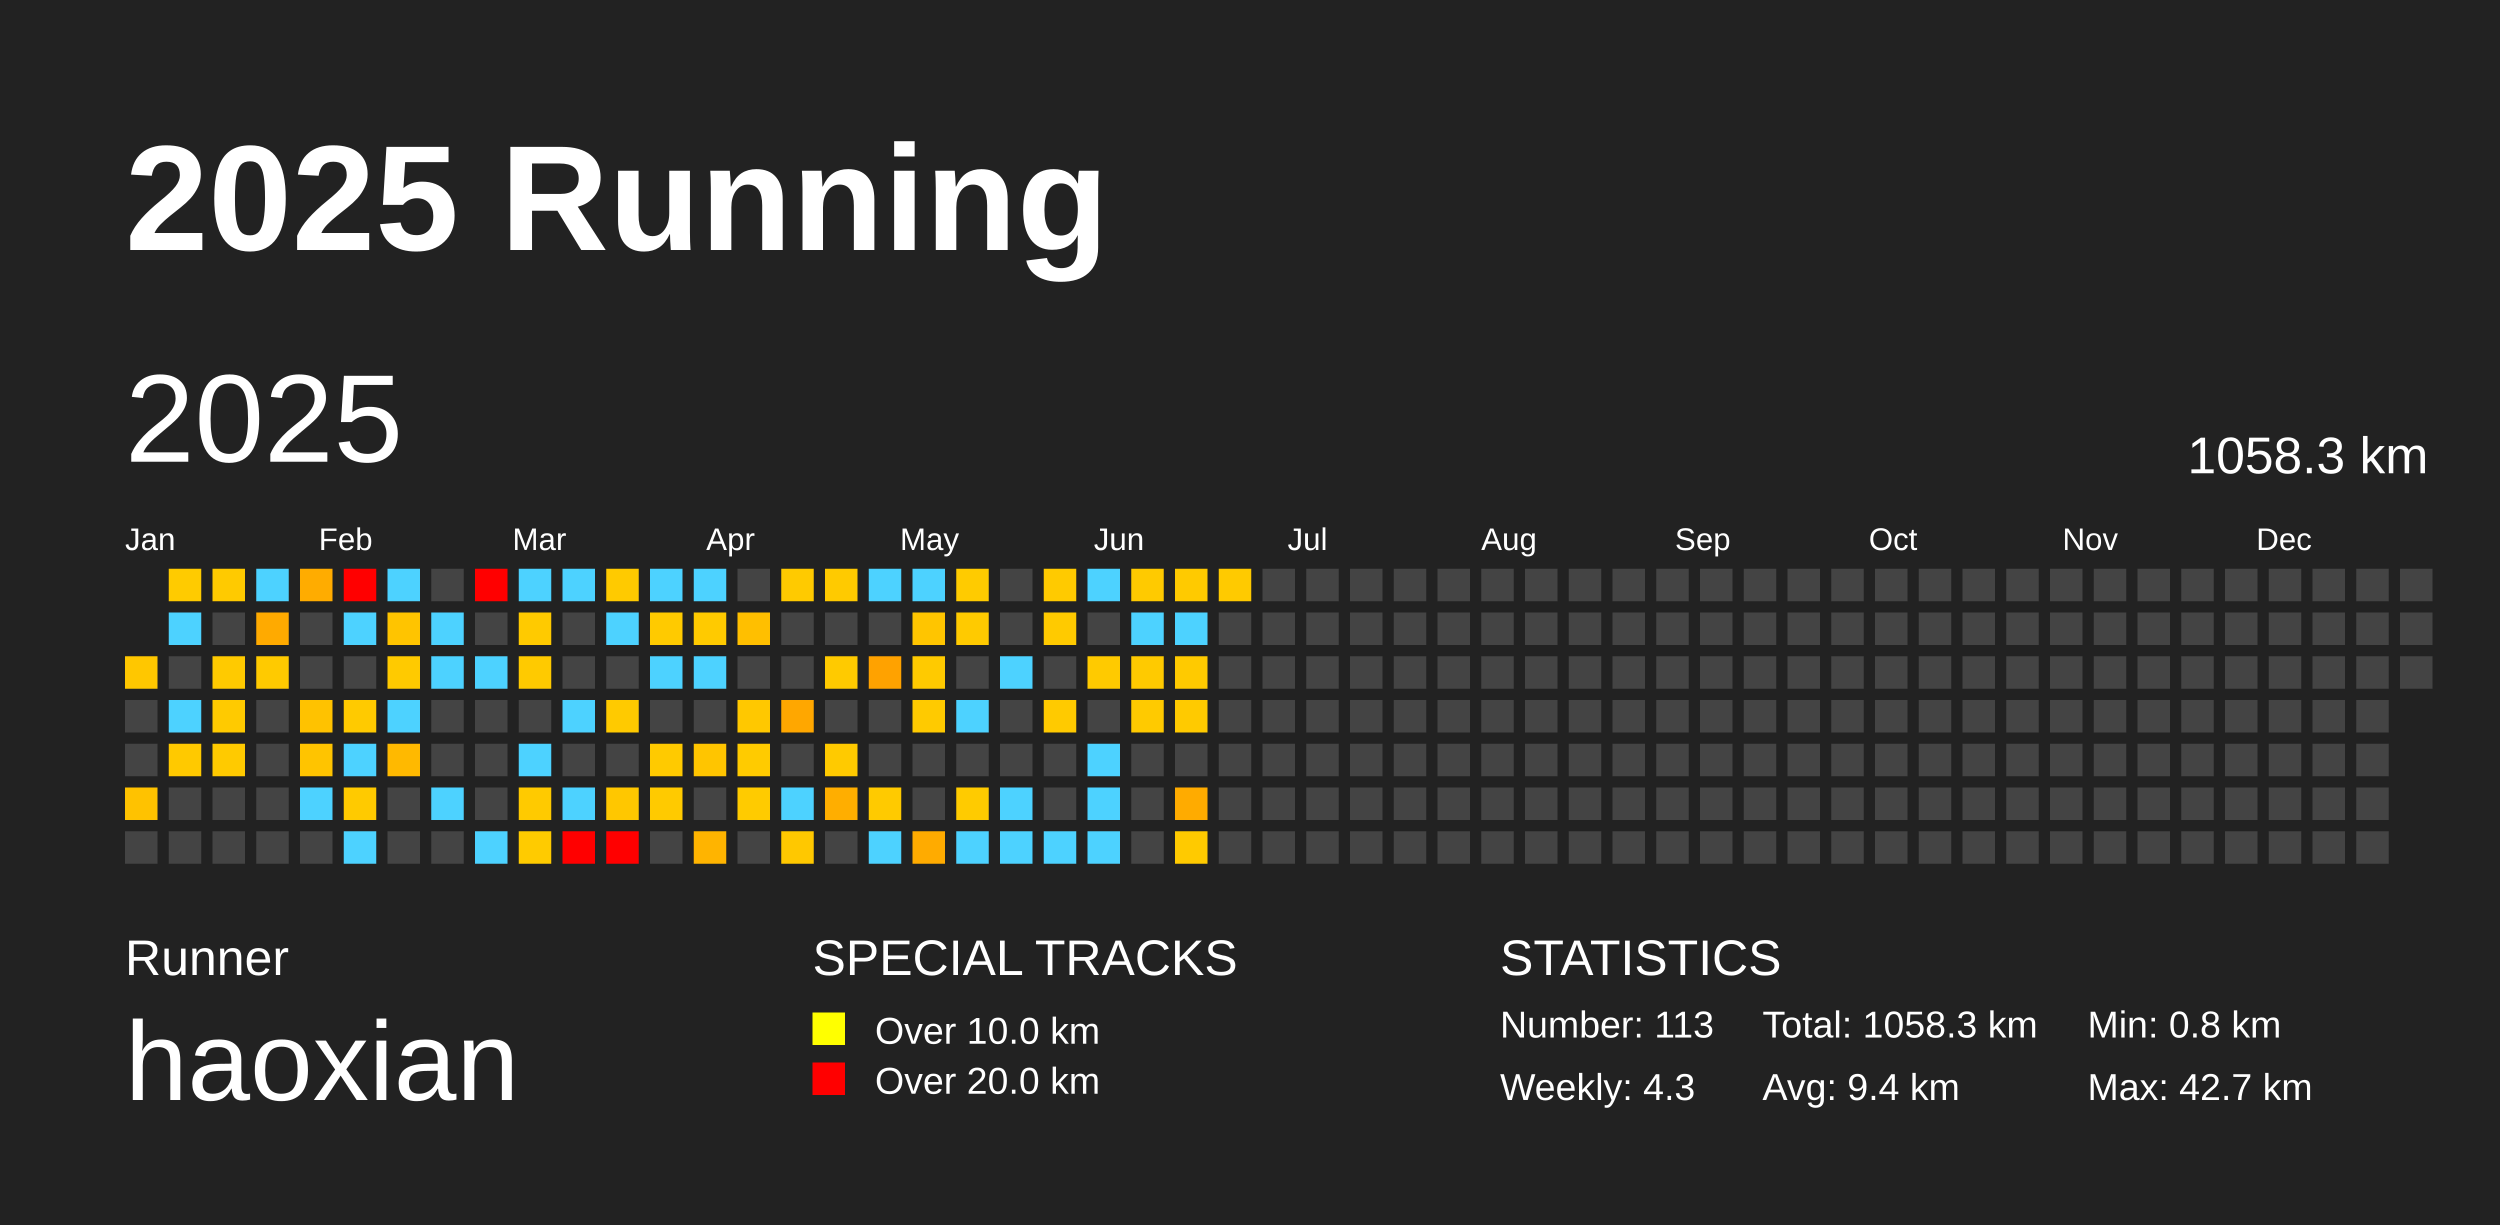
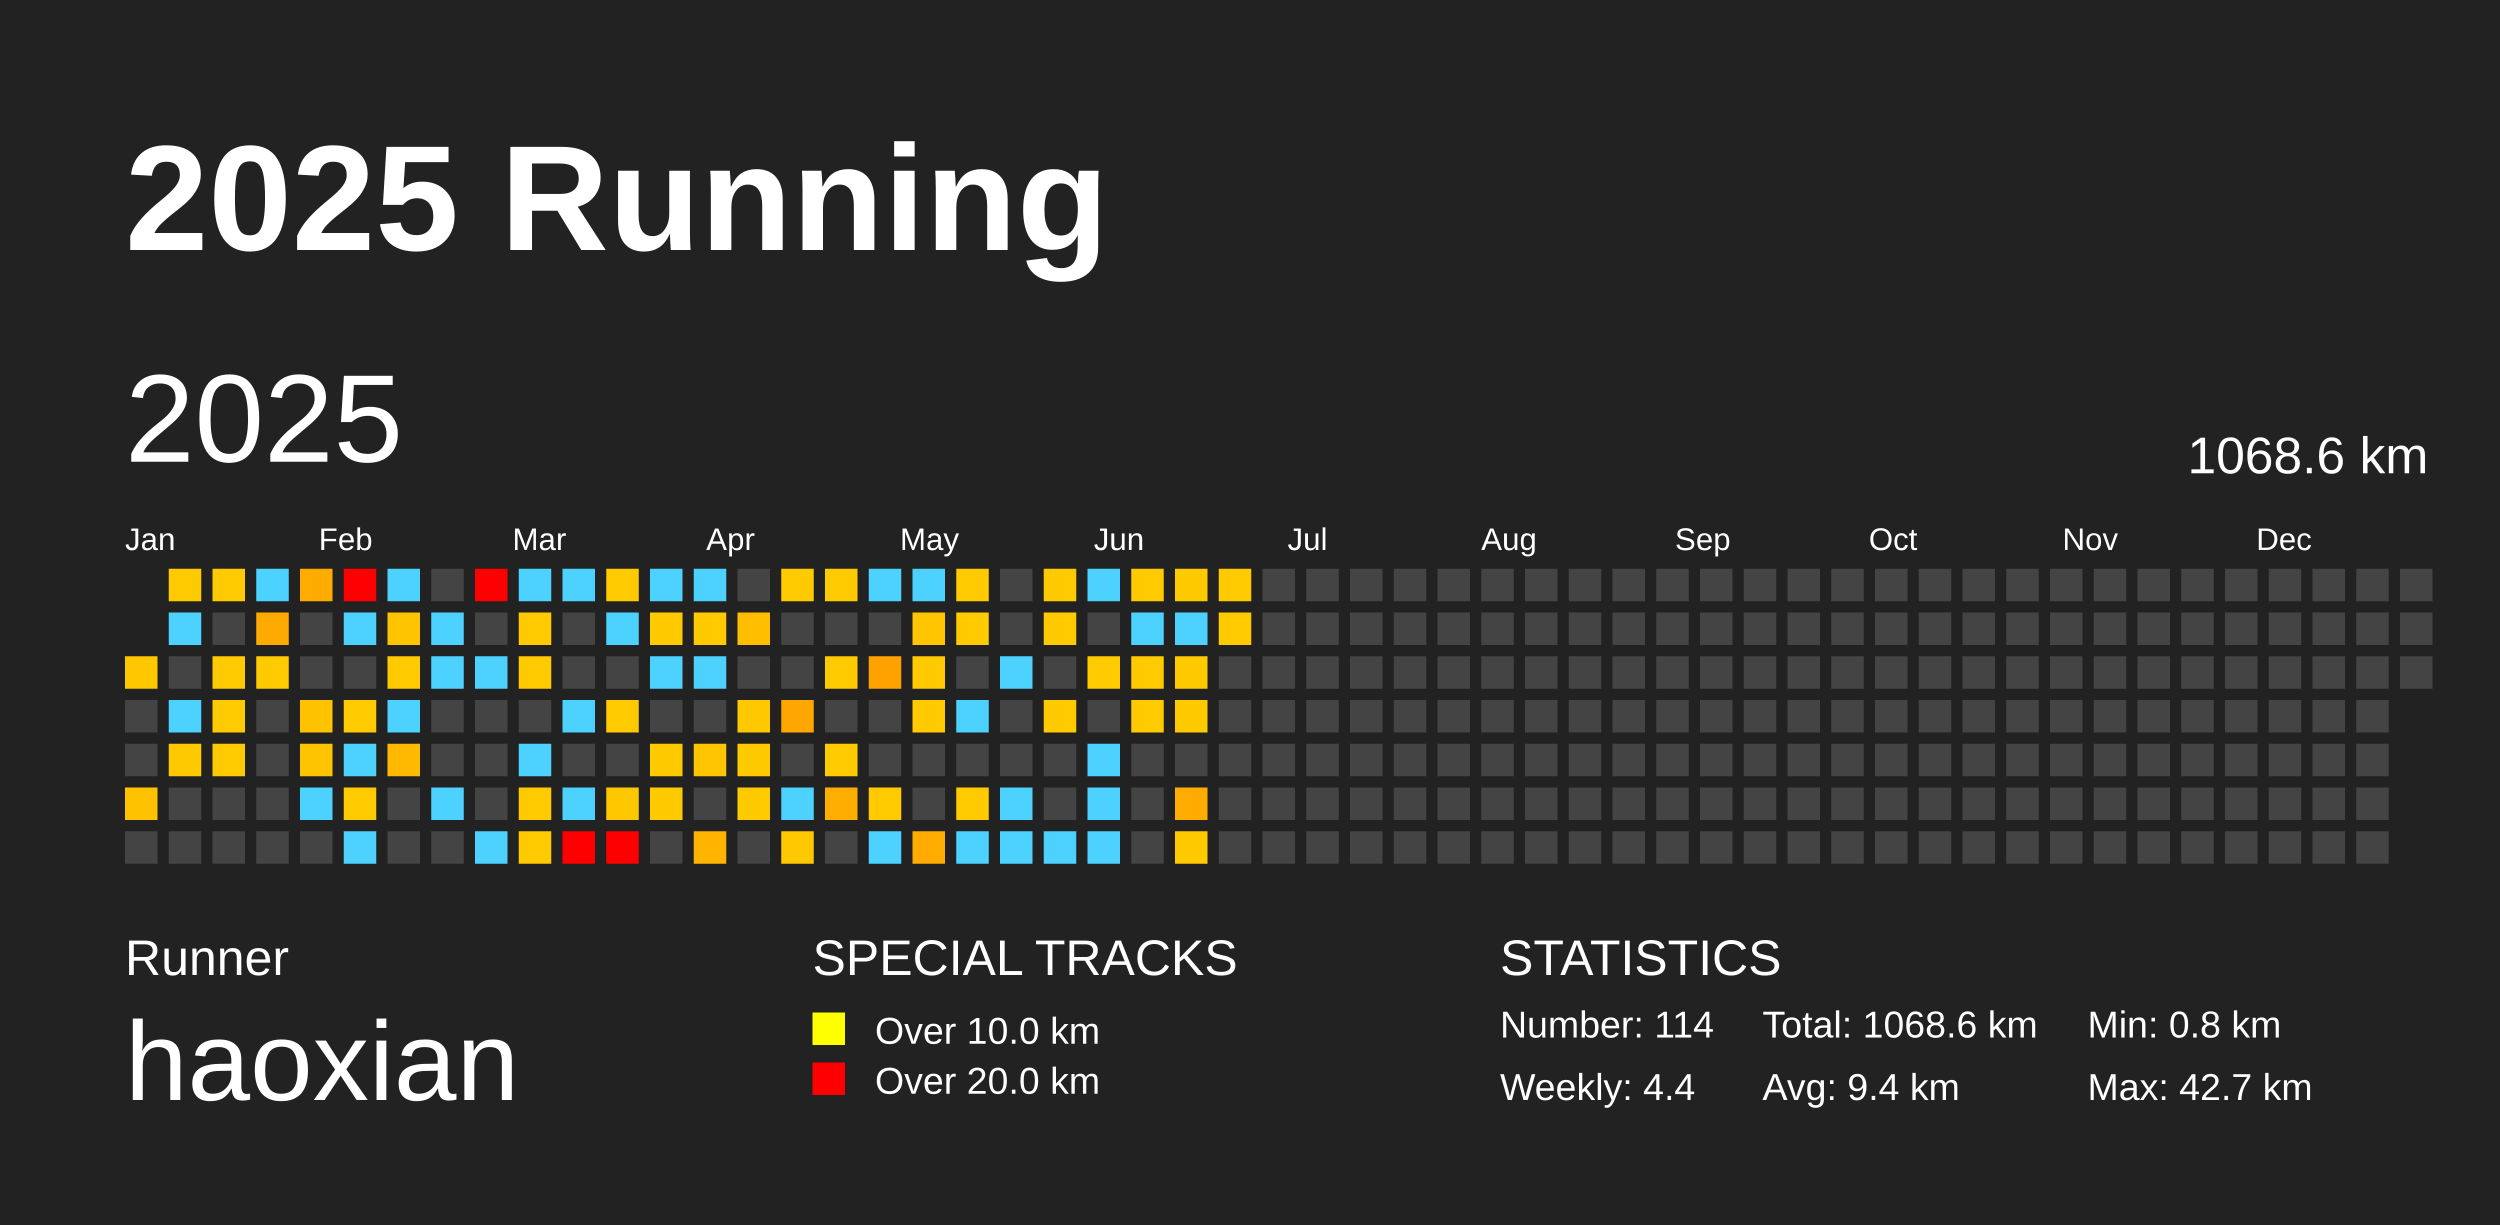
<svg xmlns="http://www.w3.org/2000/svg" baseProfile="full" height="98mm" version="1.1" viewBox="0,0,200,98" width="200mm">
  <defs />
  <rect fill="#222222" height="98" width="200" x="0" y="0" />
  <text fill="#FFFFFF" style="font-size:12px; font-family:Arial; font-weight:bold;" x="10" y="20">2025 Running</text>
  <text fill="#FFFFFF" style="font-size:4px; font-family:Arial" x="10" y="78">Runner</text>
  <text fill="#FFFFFF" style="font-size:9px; font-family:Arial" x="10" y="88">haoxian</text>
  <text fill="#FFFFFF" style="font-size:4px; font-family:Arial" x="65" y="78">SPECIAL TRACKS</text>
  <rect fill="yellow" height="2.6" width="2.6" x="65" y="81" />
  <text fill="#FFFFFF" style="font-size:3px; font-family:Arial" x="70" y="83.5">Over 10.0 km</text>
  <rect fill="red" height="2.6" width="2.6" x="65" y="85" />
  <text fill="#FFFFFF" style="font-size:3px; font-family:Arial" x="70" y="87.5">Over 20.0 km</text>
  <text fill="#FFFFFF" style="font-size:4px; font-family:Arial" x="120" y="78">STATISTICS</text>
-   <text fill="#FFFFFF" style="font-size:3px; font-family:Arial" x="120" y="83">Number: 113</text>
-   <text fill="#FFFFFF" style="font-size:3px; font-family:Arial" x="120" y="88">Weekly: 4.3</text>
-   <text fill="#FFFFFF" style="font-size:3px; font-family:Arial" x="141" y="83">Total: 1058.3 km</text>
+   <text fill="#FFFFFF" style="font-size:3px; font-family:Arial" x="120" y="83">Number: 114</text>
+   <text fill="#FFFFFF" style="font-size:3px; font-family:Arial" x="120" y="88">Weekly: 4.4</text>
+   <text fill="#FFFFFF" style="font-size:3px; font-family:Arial" x="141" y="83">Total: 1068.6 km</text>
  <text fill="#FFFFFF" style="font-size:3px; font-family:Arial" x="141" y="88">Avg: 9.4 km</text>
  <text fill="#FFFFFF" style="font-size:3px; font-family:Arial" x="167" y="83">Min: 0.8 km</text>
  <text fill="#FFFFFF" style="font-size:3px; font-family:Arial" x="167" y="88">Max: 42.7 km</text>
  <text dominant-baseline="hanging" fill="#FFFFFF" style="font-size:10.0px; font-family:Arial;" x="10" y="30">2025</text>
-   <text dominant-baseline="hanging" fill="#FFFFFF" style="font-size:4.125px; font-family:Arial;" x="175" y="35">1058.3 km</text>
+   <text dominant-baseline="hanging" fill="#FFFFFF" style="font-size:4.125px; font-family:Arial;" x="175" y="35">1068.6 km</text>
  <text fill="#FFFFFF" style="font-size:2.5px; font-family:Arial" x="10.0" y="44">Jan</text>
  <text fill="#FFFFFF" style="font-size:2.5px; font-family:Arial" x="25.5" y="44">Feb</text>
  <text fill="#FFFFFF" style="font-size:2.5px; font-family:Arial" x="41.0" y="44">Mar</text>
  <text fill="#FFFFFF" style="font-size:2.5px; font-family:Arial" x="56.5" y="44">Apr</text>
  <text fill="#FFFFFF" style="font-size:2.5px; font-family:Arial" x="72.0" y="44">May</text>
  <text fill="#FFFFFF" style="font-size:2.5px; font-family:Arial" x="87.5" y="44">Jun</text>
  <text fill="#FFFFFF" style="font-size:2.5px; font-family:Arial" x="103.0" y="44">Jul</text>
  <text fill="#FFFFFF" style="font-size:2.5px; font-family:Arial" x="118.5" y="44">Aug</text>
  <text fill="#FFFFFF" style="font-size:2.5px; font-family:Arial" x="134.0" y="44">Sep</text>
  <text fill="#FFFFFF" style="font-size:2.5px; font-family:Arial" x="149.5" y="44">Oct</text>
  <text fill="#FFFFFF" style="font-size:2.5px; font-family:Arial" x="165.0" y="44">Nov</text>
  <text fill="#FFFFFF" style="font-size:2.5px; font-family:Arial" x="180.5" y="44">Dec</text>
  <rect fill="#ffc700" height="2.6" width="2.6" x="10.0" y="52.5" />
  <rect fill="#444444" height="2.6" width="2.6" x="10.0" y="56.0" />
  <rect fill="#444444" height="2.6" width="2.6" x="10.0" y="59.5" />
  <rect fill="#ffc200" height="2.6" width="2.6" x="10.0" y="63.0" />
  <rect fill="#444444" height="2.6" width="2.6" x="10.0" y="66.5" />
  <rect fill="#ffcb00" height="2.6" width="2.6" x="13.5" y="45.5" />
  <rect fill="#4dd2ff" height="2.6" width="2.6" x="13.5" y="49.0" />
  <rect fill="#444444" height="2.6" width="2.6" x="13.5" y="52.5" />
  <rect fill="#4dd2ff" height="2.6" width="2.6" x="13.5" y="56.0" />
  <rect fill="#ffc900" height="2.6" width="2.6" x="13.5" y="59.5" />
  <rect fill="#444444" height="2.6" width="2.6" x="13.5" y="63.0" />
  <rect fill="#444444" height="2.6" width="2.6" x="13.5" y="66.5" />
  <rect fill="#ffca00" height="2.6" width="2.6" x="17.0" y="45.5" />
  <rect fill="#444444" height="2.6" width="2.6" x="17.0" y="49.0" />
  <rect fill="#ffca00" height="2.6" width="2.6" x="17.0" y="52.5" />
  <rect fill="#ffca00" height="2.6" width="2.6" x="17.0" y="56.0" />
  <rect fill="#ffca00" height="2.6" width="2.6" x="17.0" y="59.5" />
  <rect fill="#444444" height="2.6" width="2.6" x="17.0" y="63.0" />
  <rect fill="#444444" height="2.6" width="2.6" x="17.0" y="66.5" />
  <rect fill="#4dd2ff" height="2.6" width="2.6" x="20.5" y="45.5" />
  <rect fill="#ffaa00" height="2.6" width="2.6" x="20.5" y="49.0" />
  <rect fill="#ffca00" height="2.6" width="2.6" x="20.5" y="52.5" />
  <rect fill="#444444" height="2.6" width="2.6" x="20.5" y="56.0" />
  <rect fill="#444444" height="2.6" width="2.6" x="20.5" y="59.5" />
  <rect fill="#444444" height="2.6" width="2.6" x="20.5" y="63.0" />
  <rect fill="#444444" height="2.6" width="2.6" x="20.5" y="66.5" />
  <rect fill="#ffac00" height="2.6" width="2.6" x="24.0" y="45.5" />
  <rect fill="#444444" height="2.6" width="2.6" x="24.0" y="49.0" />
  <rect fill="#444444" height="2.6" width="2.6" x="24.0" y="52.5" />
  <rect fill="#ffc200" height="2.6" width="2.6" x="24.0" y="56.0" />
  <rect fill="#ffc400" height="2.6" width="2.6" x="24.0" y="59.5" />
  <rect fill="#4dd2ff" height="2.6" width="2.6" x="24.0" y="63.0" />
  <rect fill="#444444" height="2.6" width="2.6" x="24.0" y="66.5" />
  <rect fill="red" height="2.6" width="2.6" x="27.5" y="45.5" />
  <rect fill="#4dd2ff" height="2.6" width="2.6" x="27.5" y="49.0" />
  <rect fill="#444444" height="2.6" width="2.6" x="27.5" y="52.5" />
  <rect fill="#ffca00" height="2.6" width="2.6" x="27.5" y="56.0" />
  <rect fill="#4dd2ff" height="2.6" width="2.6" x="27.5" y="59.5" />
  <rect fill="#ffca00" height="2.6" width="2.6" x="27.5" y="63.0" />
  <rect fill="#4dd2ff" height="2.6" width="2.6" x="27.5" y="66.5" />
  <rect fill="#4dd2ff" height="2.6" width="2.6" x="31.0" y="45.5" />
  <rect fill="#ffc400" height="2.6" width="2.6" x="31.0" y="49.0" />
  <rect fill="#ffca00" height="2.6" width="2.6" x="31.0" y="52.5" />
  <rect fill="#4dd2ff" height="2.6" width="2.6" x="31.0" y="56.0" />
  <rect fill="#ffb900" height="2.6" width="2.6" x="31.0" y="59.5" />
  <rect fill="#444444" height="2.6" width="2.6" x="31.0" y="63.0" />
  <rect fill="#444444" height="2.6" width="2.6" x="31.0" y="66.5" />
  <rect fill="#444444" height="2.6" width="2.6" x="34.5" y="45.5" />
  <rect fill="#4dd2ff" height="2.6" width="2.6" x="34.5" y="49.0" />
  <rect fill="#4dd2ff" height="2.6" width="2.6" x="34.5" y="52.5" />
  <rect fill="#444444" height="2.6" width="2.6" x="34.5" y="56.0" />
  <rect fill="#444444" height="2.6" width="2.6" x="34.5" y="59.5" />
  <rect fill="#4dd2ff" height="2.6" width="2.6" x="34.5" y="63.0" />
  <rect fill="#444444" height="2.6" width="2.6" x="34.5" y="66.5" />
  <rect fill="red" height="2.6" width="2.6" x="38.0" y="45.5" />
  <rect fill="#444444" height="2.6" width="2.6" x="38.0" y="49.0" />
  <rect fill="#4dd2ff" height="2.6" width="2.6" x="38.0" y="52.5" />
  <rect fill="#444444" height="2.6" width="2.6" x="38.0" y="56.0" />
  <rect fill="#444444" height="2.6" width="2.6" x="38.0" y="59.5" />
  <rect fill="#444444" height="2.6" width="2.6" x="38.0" y="63.0" />
  <rect fill="#4dd2ff" height="2.6" width="2.6" x="38.0" y="66.5" />
  <rect fill="#4dd2ff" height="2.6" width="2.6" x="41.5" y="45.5" />
  <rect fill="#ffca00" height="2.6" width="2.6" x="41.5" y="49.0" />
  <rect fill="#ffca00" height="2.6" width="2.6" x="41.5" y="52.5" />
  <rect fill="#444444" height="2.6" width="2.6" x="41.5" y="56.0" />
  <rect fill="#4dd2ff" height="2.6" width="2.6" x="41.5" y="59.5" />
  <rect fill="#ffca00" height="2.6" width="2.6" x="41.5" y="63.0" />
  <rect fill="#ffcb00" height="2.6" width="2.6" x="41.5" y="66.5" />
  <rect fill="#4dd2ff" height="2.6" width="2.6" x="45.0" y="45.5" />
  <rect fill="#444444" height="2.6" width="2.6" x="45.0" y="49.0" />
  <rect fill="#444444" height="2.6" width="2.6" x="45.0" y="52.5" />
  <rect fill="#4dd2ff" height="2.6" width="2.6" x="45.0" y="56.0" />
  <rect fill="#444444" height="2.6" width="2.6" x="45.0" y="59.5" />
  <rect fill="#4dd2ff" height="2.6" width="2.6" x="45.0" y="63.0" />
  <rect fill="red" height="2.6" width="2.6" x="45.0" y="66.5" />
  <rect fill="#ffca00" height="2.6" width="2.6" x="48.5" y="45.5" />
  <rect fill="#4dd2ff" height="2.6" width="2.6" x="48.5" y="49.0" />
  <rect fill="#444444" height="2.6" width="2.6" x="48.5" y="52.5" />
  <rect fill="#ffca00" height="2.6" width="2.6" x="48.5" y="56.0" />
  <rect fill="#444444" height="2.6" width="2.6" x="48.5" y="59.5" />
  <rect fill="#ffc700" height="2.6" width="2.6" x="48.5" y="63.0" />
  <rect fill="red" height="2.6" width="2.6" x="48.5" y="66.5" />
  <rect fill="#4dd2ff" height="2.6" width="2.6" x="52.0" y="45.5" />
  <rect fill="#ffca00" height="2.6" width="2.6" x="52.0" y="49.0" />
  <rect fill="#4dd2ff" height="2.6" width="2.6" x="52.0" y="52.5" />
  <rect fill="#444444" height="2.6" width="2.6" x="52.0" y="56.0" />
  <rect fill="#ffca00" height="2.6" width="2.6" x="52.0" y="59.5" />
  <rect fill="#ffca00" height="2.6" width="2.6" x="52.0" y="63.0" />
  <rect fill="#444444" height="2.6" width="2.6" x="52.0" y="66.5" />
  <rect fill="#4dd2ff" height="2.6" width="2.6" x="55.5" y="45.5" />
  <rect fill="#ffca00" height="2.6" width="2.6" x="55.5" y="49.0" />
  <rect fill="#4dd2ff" height="2.6" width="2.6" x="55.5" y="52.5" />
  <rect fill="#444444" height="2.6" width="2.6" x="55.5" y="56.0" />
  <rect fill="#ffc500" height="2.6" width="2.6" x="55.5" y="59.5" />
  <rect fill="#444444" height="2.6" width="2.6" x="55.5" y="63.0" />
  <rect fill="#ffb400" height="2.6" width="2.6" x="55.5" y="66.5" />
  <rect fill="#444444" height="2.6" width="2.6" x="59.0" y="45.5" />
  <rect fill="#ffbf00" height="2.6" width="2.6" x="59.0" y="49.0" />
  <rect fill="#444444" height="2.6" width="2.6" x="59.0" y="52.5" />
  <rect fill="#ffc800" height="2.6" width="2.6" x="59.0" y="56.0" />
  <rect fill="#ffcb00" height="2.6" width="2.6" x="59.0" y="59.5" />
  <rect fill="#ffcb00" height="2.6" width="2.6" x="59.0" y="63.0" />
  <rect fill="#444444" height="2.6" width="2.6" x="59.0" y="66.5" />
  <rect fill="#ffca00" height="2.6" width="2.6" x="62.5" y="45.5" />
  <rect fill="#444444" height="2.6" width="2.6" x="62.5" y="49.0" />
  <rect fill="#444444" height="2.6" width="2.6" x="62.5" y="52.5" />
  <rect fill="#ffa700" height="2.6" width="2.6" x="62.5" y="56.0" />
  <rect fill="#444444" height="2.6" width="2.6" x="62.5" y="59.5" />
  <rect fill="#4dd2ff" height="2.6" width="2.6" x="62.5" y="63.0" />
  <rect fill="#ffc800" height="2.6" width="2.6" x="62.5" y="66.5" />
  <rect fill="#ffca00" height="2.6" width="2.6" x="66.0" y="45.5" />
  <rect fill="#444444" height="2.6" width="2.6" x="66.0" y="49.0" />
  <rect fill="#ffca00" height="2.6" width="2.6" x="66.0" y="52.5" />
  <rect fill="#444444" height="2.6" width="2.6" x="66.0" y="56.0" />
  <rect fill="#ffca00" height="2.6" width="2.6" x="66.0" y="59.5" />
  <rect fill="#ffae00" height="2.6" width="2.6" x="66.0" y="63.0" />
  <rect fill="#444444" height="2.6" width="2.6" x="66.0" y="66.5" />
  <rect fill="#4dd2ff" height="2.6" width="2.6" x="69.5" y="45.5" />
  <rect fill="#444444" height="2.6" width="2.6" x="69.5" y="49.0" />
  <rect fill="#ffa200" height="2.6" width="2.6" x="69.5" y="52.5" />
  <rect fill="#444444" height="2.6" width="2.6" x="69.5" y="56.0" />
  <rect fill="#444444" height="2.6" width="2.6" x="69.5" y="59.5" />
  <rect fill="#ffca00" height="2.6" width="2.6" x="69.5" y="63.0" />
  <rect fill="#4dd2ff" height="2.6" width="2.6" x="69.5" y="66.5" />
  <rect fill="#4dd2ff" height="2.6" width="2.6" x="73.0" y="45.5" />
  <rect fill="#ffc500" height="2.6" width="2.6" x="73.0" y="49.0" />
  <rect fill="#ffca00" height="2.6" width="2.6" x="73.0" y="52.5" />
  <rect fill="#ffca00" height="2.6" width="2.6" x="73.0" y="56.0" />
  <rect fill="#444444" height="2.6" width="2.6" x="73.0" y="59.5" />
  <rect fill="#444444" height="2.6" width="2.6" x="73.0" y="63.0" />
  <rect fill="#ffab00" height="2.6" width="2.6" x="73.0" y="66.5" />
  <rect fill="#ffcb00" height="2.6" width="2.6" x="76.5" y="45.5" />
  <rect fill="#ffca00" height="2.6" width="2.6" x="76.5" y="49.0" />
  <rect fill="#444444" height="2.6" width="2.6" x="76.5" y="52.5" />
  <rect fill="#4dd2ff" height="2.6" width="2.6" x="76.5" y="56.0" />
  <rect fill="#444444" height="2.6" width="2.6" x="76.5" y="59.5" />
  <rect fill="#ffcb00" height="2.6" width="2.6" x="76.5" y="63.0" />
  <rect fill="#4dd2ff" height="2.6" width="2.6" x="76.5" y="66.5" />
  <rect fill="#444444" height="2.6" width="2.6" x="80.0" y="45.5" />
  <rect fill="#444444" height="2.6" width="2.6" x="80.0" y="49.0" />
  <rect fill="#4dd2ff" height="2.6" width="2.6" x="80.0" y="52.5" />
  <rect fill="#444444" height="2.6" width="2.6" x="80.0" y="56.0" />
  <rect fill="#444444" height="2.6" width="2.6" x="80.0" y="59.5" />
  <rect fill="#4dd2ff" height="2.6" width="2.6" x="80.0" y="63.0" />
  <rect fill="#4dd2ff" height="2.6" width="2.6" x="80.0" y="66.5" />
  <rect fill="#ffca00" height="2.6" width="2.6" x="83.5" y="45.5" />
  <rect fill="#ffca00" height="2.6" width="2.6" x="83.5" y="49.0" />
  <rect fill="#444444" height="2.6" width="2.6" x="83.5" y="52.5" />
  <rect fill="#ffca00" height="2.6" width="2.6" x="83.5" y="56.0" />
  <rect fill="#444444" height="2.6" width="2.6" x="83.5" y="59.5" />
  <rect fill="#444444" height="2.6" width="2.6" x="83.5" y="63.0" />
  <rect fill="#4dd2ff" height="2.6" width="2.6" x="83.5" y="66.5" />
  <rect fill="#4dd2ff" height="2.6" width="2.6" x="87.0" y="45.5" />
  <rect fill="#444444" height="2.6" width="2.6" x="87.0" y="49.0" />
  <rect fill="#ffca00" height="2.6" width="2.6" x="87.0" y="52.5" />
  <rect fill="#444444" height="2.6" width="2.6" x="87.0" y="56.0" />
  <rect fill="#4dd2ff" height="2.6" width="2.6" x="87.0" y="59.5" />
  <rect fill="#4dd2ff" height="2.6" width="2.6" x="87.0" y="63.0" />
  <rect fill="#4dd2ff" height="2.6" width="2.6" x="87.0" y="66.5" />
  <rect fill="#ffca00" height="2.6" width="2.6" x="90.5" y="45.5" />
  <rect fill="#4dd2ff" height="2.6" width="2.6" x="90.5" y="49.0" />
  <rect fill="#ffca00" height="2.6" width="2.6" x="90.5" y="52.5" />
  <rect fill="#ffca00" height="2.6" width="2.6" x="90.5" y="56.0" />
  <rect fill="#444444" height="2.6" width="2.6" x="90.5" y="59.5" />
  <rect fill="#444444" height="2.6" width="2.6" x="90.5" y="63.0" />
  <rect fill="#444444" height="2.6" width="2.6" x="90.5" y="66.5" />
  <rect fill="#ffca00" height="2.6" width="2.6" x="94.0" y="45.5" />
  <rect fill="#4dd2ff" height="2.6" width="2.6" x="94.0" y="49.0" />
  <rect fill="#ffca00" height="2.6" width="2.6" x="94.0" y="52.5" />
  <rect fill="#ffca00" height="2.6" width="2.6" x="94.0" y="56.0" />
  <rect fill="#444444" height="2.6" width="2.6" x="94.0" y="59.5" />
  <rect fill="#ffab00" height="2.6" width="2.6" x="94.0" y="63.0" />
  <rect fill="#ffca00" height="2.6" width="2.6" x="94.0" y="66.5" />
  <rect fill="#ffca00" height="2.6" width="2.6" x="97.5" y="45.5" />
-   <rect fill="#444444" height="2.6" width="2.6" x="97.5" y="49.0" />
+   <rect fill="#ffca00" height="2.6" width="2.6" x="97.5" y="49.0" />
  <rect fill="#444444" height="2.6" width="2.6" x="97.5" y="52.5" />
  <rect fill="#444444" height="2.6" width="2.6" x="97.5" y="56.0" />
  <rect fill="#444444" height="2.6" width="2.6" x="97.5" y="59.5" />
  <rect fill="#444444" height="2.6" width="2.6" x="97.5" y="63.0" />
  <rect fill="#444444" height="2.6" width="2.6" x="97.5" y="66.5" />
  <rect fill="#444444" height="2.6" width="2.6" x="101.0" y="45.5" />
  <rect fill="#444444" height="2.6" width="2.6" x="101.0" y="49.0" />
  <rect fill="#444444" height="2.6" width="2.6" x="101.0" y="52.5" />
  <rect fill="#444444" height="2.6" width="2.6" x="101.0" y="56.0" />
  <rect fill="#444444" height="2.6" width="2.6" x="101.0" y="59.5" />
  <rect fill="#444444" height="2.6" width="2.6" x="101.0" y="63.0" />
  <rect fill="#444444" height="2.6" width="2.6" x="101.0" y="66.5" />
  <rect fill="#444444" height="2.6" width="2.6" x="104.5" y="45.5" />
  <rect fill="#444444" height="2.6" width="2.6" x="104.5" y="49.0" />
  <rect fill="#444444" height="2.6" width="2.6" x="104.5" y="52.5" />
  <rect fill="#444444" height="2.6" width="2.6" x="104.5" y="56.0" />
  <rect fill="#444444" height="2.6" width="2.6" x="104.5" y="59.5" />
  <rect fill="#444444" height="2.6" width="2.6" x="104.5" y="63.0" />
  <rect fill="#444444" height="2.6" width="2.6" x="104.5" y="66.5" />
  <rect fill="#444444" height="2.6" width="2.6" x="108.0" y="45.5" />
  <rect fill="#444444" height="2.6" width="2.6" x="108.0" y="49.0" />
  <rect fill="#444444" height="2.6" width="2.6" x="108.0" y="52.5" />
  <rect fill="#444444" height="2.6" width="2.6" x="108.0" y="56.0" />
  <rect fill="#444444" height="2.6" width="2.6" x="108.0" y="59.5" />
  <rect fill="#444444" height="2.6" width="2.6" x="108.0" y="63.0" />
  <rect fill="#444444" height="2.6" width="2.6" x="108.0" y="66.5" />
  <rect fill="#444444" height="2.6" width="2.6" x="111.5" y="45.5" />
  <rect fill="#444444" height="2.6" width="2.6" x="111.5" y="49.0" />
  <rect fill="#444444" height="2.6" width="2.6" x="111.5" y="52.5" />
  <rect fill="#444444" height="2.6" width="2.6" x="111.5" y="56.0" />
  <rect fill="#444444" height="2.6" width="2.6" x="111.5" y="59.5" />
  <rect fill="#444444" height="2.6" width="2.6" x="111.5" y="63.0" />
  <rect fill="#444444" height="2.6" width="2.6" x="111.5" y="66.5" />
  <rect fill="#444444" height="2.6" width="2.6" x="115.0" y="45.5" />
  <rect fill="#444444" height="2.6" width="2.6" x="115.0" y="49.0" />
  <rect fill="#444444" height="2.6" width="2.6" x="115.0" y="52.5" />
  <rect fill="#444444" height="2.6" width="2.6" x="115.0" y="56.0" />
  <rect fill="#444444" height="2.6" width="2.6" x="115.0" y="59.5" />
  <rect fill="#444444" height="2.6" width="2.6" x="115.0" y="63.0" />
  <rect fill="#444444" height="2.6" width="2.6" x="115.0" y="66.5" />
  <rect fill="#444444" height="2.6" width="2.6" x="118.5" y="45.5" />
  <rect fill="#444444" height="2.6" width="2.6" x="118.5" y="49.0" />
  <rect fill="#444444" height="2.6" width="2.6" x="118.5" y="52.5" />
  <rect fill="#444444" height="2.6" width="2.6" x="118.5" y="56.0" />
  <rect fill="#444444" height="2.6" width="2.6" x="118.5" y="59.5" />
  <rect fill="#444444" height="2.6" width="2.6" x="118.5" y="63.0" />
  <rect fill="#444444" height="2.6" width="2.6" x="118.5" y="66.5" />
  <rect fill="#444444" height="2.6" width="2.6" x="122.0" y="45.5" />
  <rect fill="#444444" height="2.6" width="2.6" x="122.0" y="49.0" />
  <rect fill="#444444" height="2.6" width="2.6" x="122.0" y="52.5" />
  <rect fill="#444444" height="2.6" width="2.6" x="122.0" y="56.0" />
  <rect fill="#444444" height="2.6" width="2.6" x="122.0" y="59.5" />
  <rect fill="#444444" height="2.6" width="2.6" x="122.0" y="63.0" />
  <rect fill="#444444" height="2.6" width="2.6" x="122.0" y="66.5" />
  <rect fill="#444444" height="2.6" width="2.6" x="125.5" y="45.5" />
  <rect fill="#444444" height="2.6" width="2.6" x="125.5" y="49.0" />
  <rect fill="#444444" height="2.6" width="2.6" x="125.5" y="52.5" />
  <rect fill="#444444" height="2.6" width="2.6" x="125.5" y="56.0" />
  <rect fill="#444444" height="2.6" width="2.6" x="125.5" y="59.5" />
  <rect fill="#444444" height="2.6" width="2.6" x="125.5" y="63.0" />
  <rect fill="#444444" height="2.6" width="2.6" x="125.5" y="66.5" />
  <rect fill="#444444" height="2.6" width="2.6" x="129.0" y="45.5" />
  <rect fill="#444444" height="2.6" width="2.6" x="129.0" y="49.0" />
  <rect fill="#444444" height="2.6" width="2.6" x="129.0" y="52.5" />
  <rect fill="#444444" height="2.6" width="2.6" x="129.0" y="56.0" />
  <rect fill="#444444" height="2.6" width="2.6" x="129.0" y="59.5" />
  <rect fill="#444444" height="2.6" width="2.6" x="129.0" y="63.0" />
  <rect fill="#444444" height="2.6" width="2.6" x="129.0" y="66.5" />
  <rect fill="#444444" height="2.6" width="2.6" x="132.5" y="45.5" />
  <rect fill="#444444" height="2.6" width="2.6" x="132.5" y="49.0" />
  <rect fill="#444444" height="2.6" width="2.6" x="132.5" y="52.5" />
  <rect fill="#444444" height="2.6" width="2.6" x="132.5" y="56.0" />
  <rect fill="#444444" height="2.6" width="2.6" x="132.5" y="59.5" />
  <rect fill="#444444" height="2.6" width="2.6" x="132.5" y="63.0" />
  <rect fill="#444444" height="2.6" width="2.6" x="132.5" y="66.5" />
  <rect fill="#444444" height="2.6" width="2.6" x="136.0" y="45.5" />
  <rect fill="#444444" height="2.6" width="2.6" x="136.0" y="49.0" />
  <rect fill="#444444" height="2.6" width="2.6" x="136.0" y="52.5" />
  <rect fill="#444444" height="2.6" width="2.6" x="136.0" y="56.0" />
  <rect fill="#444444" height="2.6" width="2.6" x="136.0" y="59.5" />
  <rect fill="#444444" height="2.6" width="2.6" x="136.0" y="63.0" />
  <rect fill="#444444" height="2.6" width="2.6" x="136.0" y="66.5" />
  <rect fill="#444444" height="2.6" width="2.6" x="139.5" y="45.5" />
  <rect fill="#444444" height="2.6" width="2.6" x="139.5" y="49.0" />
  <rect fill="#444444" height="2.6" width="2.6" x="139.5" y="52.5" />
  <rect fill="#444444" height="2.6" width="2.6" x="139.5" y="56.0" />
  <rect fill="#444444" height="2.6" width="2.6" x="139.5" y="59.5" />
  <rect fill="#444444" height="2.6" width="2.6" x="139.5" y="63.0" />
  <rect fill="#444444" height="2.6" width="2.6" x="139.5" y="66.5" />
  <rect fill="#444444" height="2.6" width="2.6" x="143.0" y="45.5" />
  <rect fill="#444444" height="2.6" width="2.6" x="143.0" y="49.0" />
  <rect fill="#444444" height="2.6" width="2.6" x="143.0" y="52.5" />
  <rect fill="#444444" height="2.6" width="2.6" x="143.0" y="56.0" />
  <rect fill="#444444" height="2.6" width="2.6" x="143.0" y="59.5" />
  <rect fill="#444444" height="2.6" width="2.6" x="143.0" y="63.0" />
  <rect fill="#444444" height="2.6" width="2.6" x="143.0" y="66.5" />
  <rect fill="#444444" height="2.6" width="2.6" x="146.5" y="45.5" />
  <rect fill="#444444" height="2.6" width="2.6" x="146.5" y="49.0" />
  <rect fill="#444444" height="2.6" width="2.6" x="146.5" y="52.5" />
  <rect fill="#444444" height="2.6" width="2.6" x="146.5" y="56.0" />
  <rect fill="#444444" height="2.6" width="2.6" x="146.5" y="59.5" />
  <rect fill="#444444" height="2.6" width="2.6" x="146.5" y="63.0" />
  <rect fill="#444444" height="2.6" width="2.6" x="146.5" y="66.5" />
  <rect fill="#444444" height="2.6" width="2.6" x="150.0" y="45.5" />
  <rect fill="#444444" height="2.6" width="2.6" x="150.0" y="49.0" />
  <rect fill="#444444" height="2.6" width="2.6" x="150.0" y="52.5" />
  <rect fill="#444444" height="2.6" width="2.6" x="150.0" y="56.0" />
  <rect fill="#444444" height="2.6" width="2.6" x="150.0" y="59.5" />
  <rect fill="#444444" height="2.6" width="2.6" x="150.0" y="63.0" />
  <rect fill="#444444" height="2.6" width="2.6" x="150.0" y="66.5" />
  <rect fill="#444444" height="2.6" width="2.6" x="153.5" y="45.5" />
  <rect fill="#444444" height="2.6" width="2.6" x="153.5" y="49.0" />
  <rect fill="#444444" height="2.6" width="2.6" x="153.5" y="52.5" />
  <rect fill="#444444" height="2.6" width="2.6" x="153.5" y="56.0" />
  <rect fill="#444444" height="2.6" width="2.6" x="153.5" y="59.5" />
  <rect fill="#444444" height="2.6" width="2.6" x="153.5" y="63.0" />
  <rect fill="#444444" height="2.6" width="2.6" x="153.5" y="66.5" />
  <rect fill="#444444" height="2.6" width="2.6" x="157.0" y="45.5" />
  <rect fill="#444444" height="2.6" width="2.6" x="157.0" y="49.0" />
  <rect fill="#444444" height="2.6" width="2.6" x="157.0" y="52.5" />
  <rect fill="#444444" height="2.6" width="2.6" x="157.0" y="56.0" />
  <rect fill="#444444" height="2.6" width="2.6" x="157.0" y="59.5" />
  <rect fill="#444444" height="2.6" width="2.6" x="157.0" y="63.0" />
  <rect fill="#444444" height="2.6" width="2.6" x="157.0" y="66.5" />
  <rect fill="#444444" height="2.6" width="2.6" x="160.5" y="45.5" />
  <rect fill="#444444" height="2.6" width="2.6" x="160.5" y="49.0" />
  <rect fill="#444444" height="2.6" width="2.6" x="160.5" y="52.5" />
  <rect fill="#444444" height="2.6" width="2.6" x="160.5" y="56.0" />
  <rect fill="#444444" height="2.6" width="2.6" x="160.5" y="59.5" />
  <rect fill="#444444" height="2.6" width="2.6" x="160.5" y="63.0" />
  <rect fill="#444444" height="2.6" width="2.6" x="160.5" y="66.5" />
  <rect fill="#444444" height="2.6" width="2.6" x="164.0" y="45.5" />
  <rect fill="#444444" height="2.6" width="2.6" x="164.0" y="49.0" />
  <rect fill="#444444" height="2.6" width="2.6" x="164.0" y="52.5" />
  <rect fill="#444444" height="2.6" width="2.6" x="164.0" y="56.0" />
  <rect fill="#444444" height="2.6" width="2.6" x="164.0" y="59.5" />
  <rect fill="#444444" height="2.6" width="2.6" x="164.0" y="63.0" />
  <rect fill="#444444" height="2.6" width="2.6" x="164.0" y="66.5" />
  <rect fill="#444444" height="2.6" width="2.6" x="167.5" y="45.5" />
  <rect fill="#444444" height="2.6" width="2.6" x="167.5" y="49.0" />
  <rect fill="#444444" height="2.6" width="2.6" x="167.5" y="52.5" />
  <rect fill="#444444" height="2.6" width="2.6" x="167.5" y="56.0" />
  <rect fill="#444444" height="2.6" width="2.6" x="167.5" y="59.5" />
  <rect fill="#444444" height="2.6" width="2.6" x="167.5" y="63.0" />
  <rect fill="#444444" height="2.6" width="2.6" x="167.5" y="66.5" />
  <rect fill="#444444" height="2.6" width="2.6" x="171.0" y="45.5" />
  <rect fill="#444444" height="2.6" width="2.6" x="171.0" y="49.0" />
  <rect fill="#444444" height="2.6" width="2.6" x="171.0" y="52.5" />
  <rect fill="#444444" height="2.6" width="2.6" x="171.0" y="56.0" />
  <rect fill="#444444" height="2.6" width="2.6" x="171.0" y="59.5" />
  <rect fill="#444444" height="2.6" width="2.6" x="171.0" y="63.0" />
  <rect fill="#444444" height="2.6" width="2.6" x="171.0" y="66.5" />
  <rect fill="#444444" height="2.6" width="2.6" x="174.5" y="45.5" />
  <rect fill="#444444" height="2.6" width="2.6" x="174.5" y="49.0" />
  <rect fill="#444444" height="2.6" width="2.6" x="174.5" y="52.5" />
  <rect fill="#444444" height="2.6" width="2.6" x="174.5" y="56.0" />
  <rect fill="#444444" height="2.6" width="2.6" x="174.5" y="59.5" />
  <rect fill="#444444" height="2.6" width="2.6" x="174.5" y="63.0" />
  <rect fill="#444444" height="2.6" width="2.6" x="174.5" y="66.5" />
  <rect fill="#444444" height="2.6" width="2.6" x="178.0" y="45.5" />
  <rect fill="#444444" height="2.6" width="2.6" x="178.0" y="49.0" />
  <rect fill="#444444" height="2.6" width="2.6" x="178.0" y="52.5" />
  <rect fill="#444444" height="2.6" width="2.6" x="178.0" y="56.0" />
  <rect fill="#444444" height="2.6" width="2.6" x="178.0" y="59.5" />
  <rect fill="#444444" height="2.6" width="2.6" x="178.0" y="63.0" />
  <rect fill="#444444" height="2.6" width="2.6" x="178.0" y="66.5" />
  <rect fill="#444444" height="2.6" width="2.6" x="181.5" y="45.5" />
  <rect fill="#444444" height="2.6" width="2.6" x="181.5" y="49.0" />
  <rect fill="#444444" height="2.6" width="2.6" x="181.5" y="52.5" />
  <rect fill="#444444" height="2.6" width="2.6" x="181.5" y="56.0" />
  <rect fill="#444444" height="2.6" width="2.6" x="181.5" y="59.5" />
  <rect fill="#444444" height="2.6" width="2.6" x="181.5" y="63.0" />
  <rect fill="#444444" height="2.6" width="2.6" x="181.5" y="66.5" />
  <rect fill="#444444" height="2.6" width="2.6" x="185.0" y="45.5" />
  <rect fill="#444444" height="2.6" width="2.6" x="185.0" y="49.0" />
  <rect fill="#444444" height="2.6" width="2.6" x="185.0" y="52.5" />
  <rect fill="#444444" height="2.6" width="2.6" x="185.0" y="56.0" />
  <rect fill="#444444" height="2.6" width="2.6" x="185.0" y="59.5" />
  <rect fill="#444444" height="2.6" width="2.6" x="185.0" y="63.0" />
  <rect fill="#444444" height="2.6" width="2.6" x="185.0" y="66.5" />
  <rect fill="#444444" height="2.6" width="2.6" x="188.5" y="45.5" />
  <rect fill="#444444" height="2.6" width="2.6" x="188.5" y="49.0" />
  <rect fill="#444444" height="2.6" width="2.6" x="188.5" y="52.5" />
  <rect fill="#444444" height="2.6" width="2.6" x="188.5" y="56.0" />
  <rect fill="#444444" height="2.6" width="2.6" x="188.5" y="59.5" />
  <rect fill="#444444" height="2.6" width="2.6" x="188.5" y="63.0" />
  <rect fill="#444444" height="2.6" width="2.6" x="188.5" y="66.5" />
  <rect fill="#444444" height="2.6" width="2.6" x="192.0" y="45.5" />
  <rect fill="#444444" height="2.6" width="2.6" x="192.0" y="49.0" />
  <rect fill="#444444" height="2.6" width="2.6" x="192.0" y="52.5" />
</svg>
